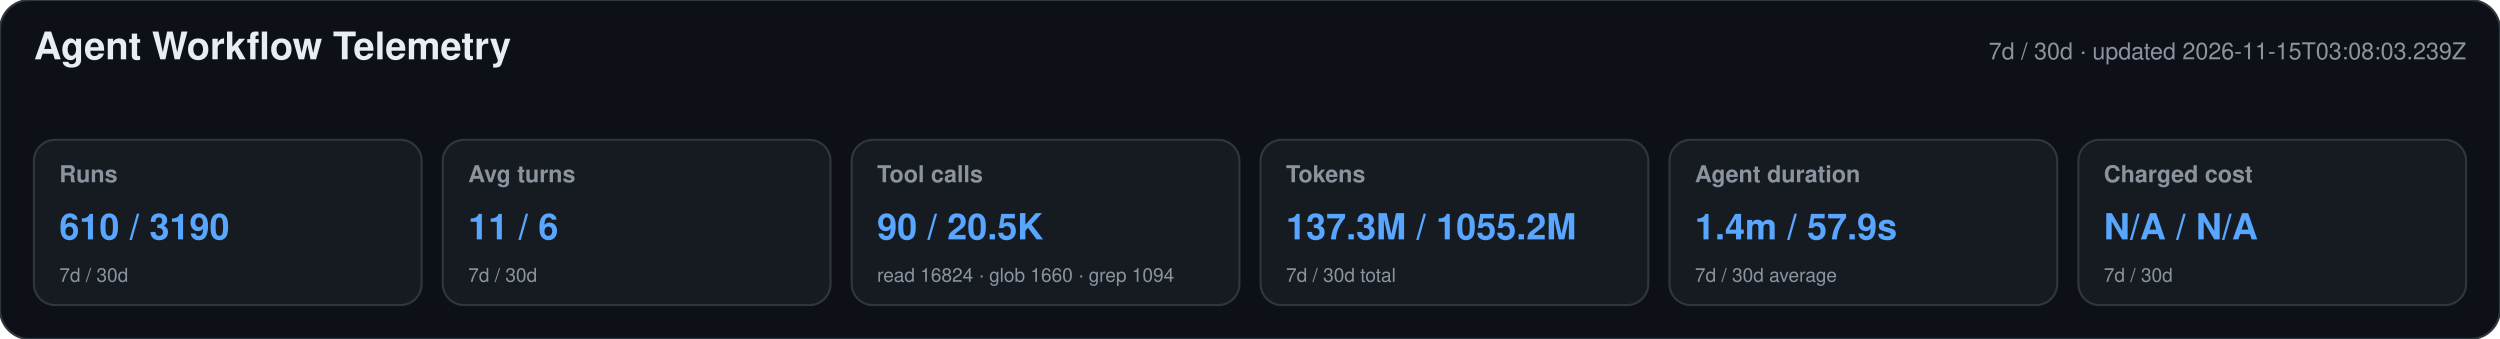
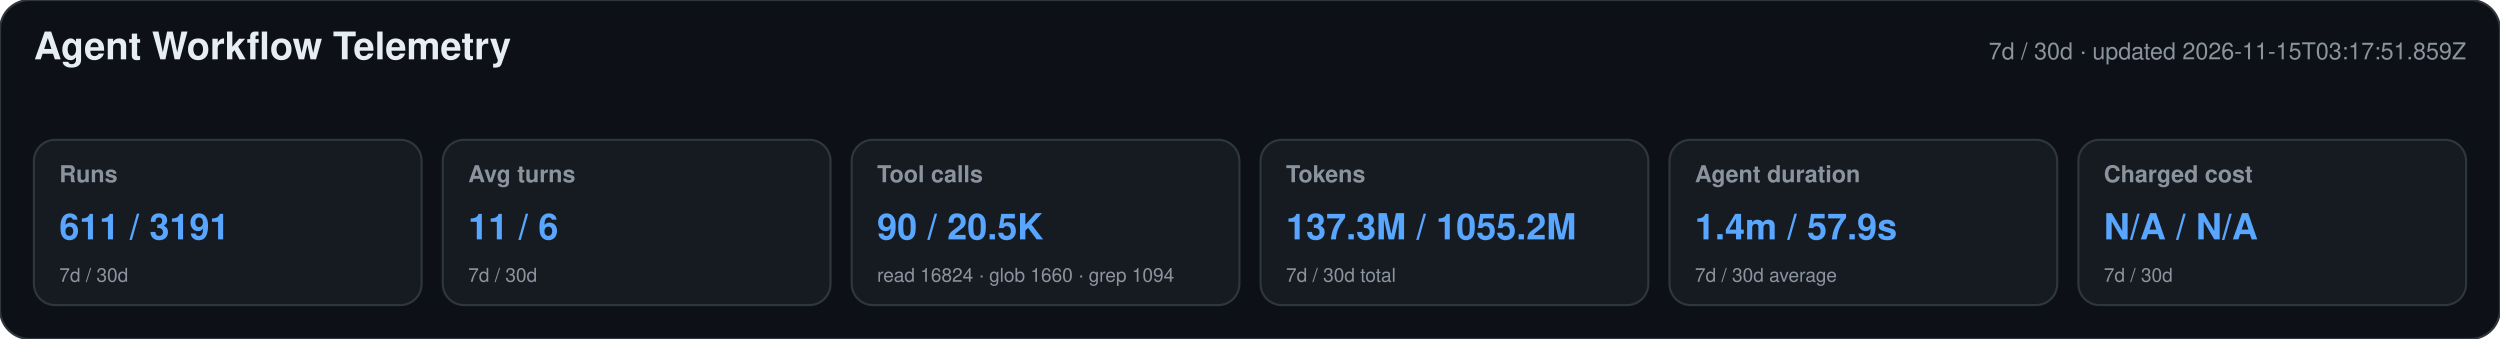
<svg xmlns="http://www.w3.org/2000/svg" width="1180" height="160" viewBox="0 0 1180 160" role="img" aria-labelledby="title desc">
  <style>text{font-family:-apple-system,BlinkMacSystemFont,"Segoe UI",Helvetica,Arial,sans-serif}.heading{font-size:18px;font-weight:650;fill:#e6edf3}.meta,.label,.secondary{fill:#8b949e}.meta,.label{font-size:11px}.label{font-weight:600}.primary{font-size:17px;font-weight:700;fill:#58a6ff}.secondary{font-size:9px}</style>
  <rect width="1180" height="160" rx="14" fill="#0d1117" stroke="#30363d" />
  <text x="16" y="28" class="heading">Agent Workflow Telemetry</text>
-   <text x="1164" y="28" text-anchor="end" class="meta">7d / 30d · updated 2026-11-15T03:08:03.239Z</text>
+   <text x="1164" y="28" text-anchor="end" class="meta">7d / 30d · updated 2026-11-15T03:17:51.859Z</text>
  <g>
    <rect x="16" y="66" width="183" height="78" rx="10" fill="#161b22" stroke="#30363d" />
    <text x="28" y="86" class="label">Runs</text>
-     <text x="28" y="113" class="primary">610 / 3190</text>
+     <text x="28" y="113" class="primary">611 / 3191</text>
    <text x="28" y="133" class="secondary">7d / 30d</text>
  </g>
  <g>
    <rect x="209" y="66" width="183" height="78" rx="10" fill="#161b22" stroke="#30363d" />
    <text x="221" y="86" class="label">Avg turns</text>
    <text x="221" y="113" class="primary">11 / 6</text>
    <text x="221" y="133" class="secondary">7d / 30d</text>
  </g>
  <g>
    <rect x="402" y="66" width="183" height="78" rx="10" fill="#161b22" stroke="#30363d" />
    <text x="414" y="86" class="label">Tool calls</text>
    <text x="414" y="113" class="primary">90 / 20.5K</text>
    <text x="414" y="133" class="secondary">read 16824 · glob 1660 · grep 1094</text>
  </g>
  <g>
    <rect x="595" y="66" width="183" height="78" rx="10" fill="#161b22" stroke="#30363d" />
    <text x="607" y="86" class="label">Tokens</text>
    <text x="607" y="113" class="primary">137.3M / 1055.2M</text>
    <text x="607" y="133" class="secondary">7d / 30d total</text>
  </g>
  <g>
    <rect x="788" y="66" width="183" height="78" rx="10" fill="#161b22" stroke="#30363d" />
    <text x="800" y="86" class="label">Agent duration</text>
    <text x="800" y="113" class="primary">1.4m / 57.9s</text>
    <text x="800" y="133" class="secondary">7d / 30d average</text>
  </g>
  <g>
    <rect x="981" y="66" width="183" height="78" rx="10" fill="#161b22" stroke="#30363d" />
    <text x="993" y="86" class="label">Charged cost</text>
    <text x="993" y="113" class="primary">N/A / N/A</text>
    <text x="993" y="133" class="secondary">7d / 30d</text>
  </g>
</svg>
